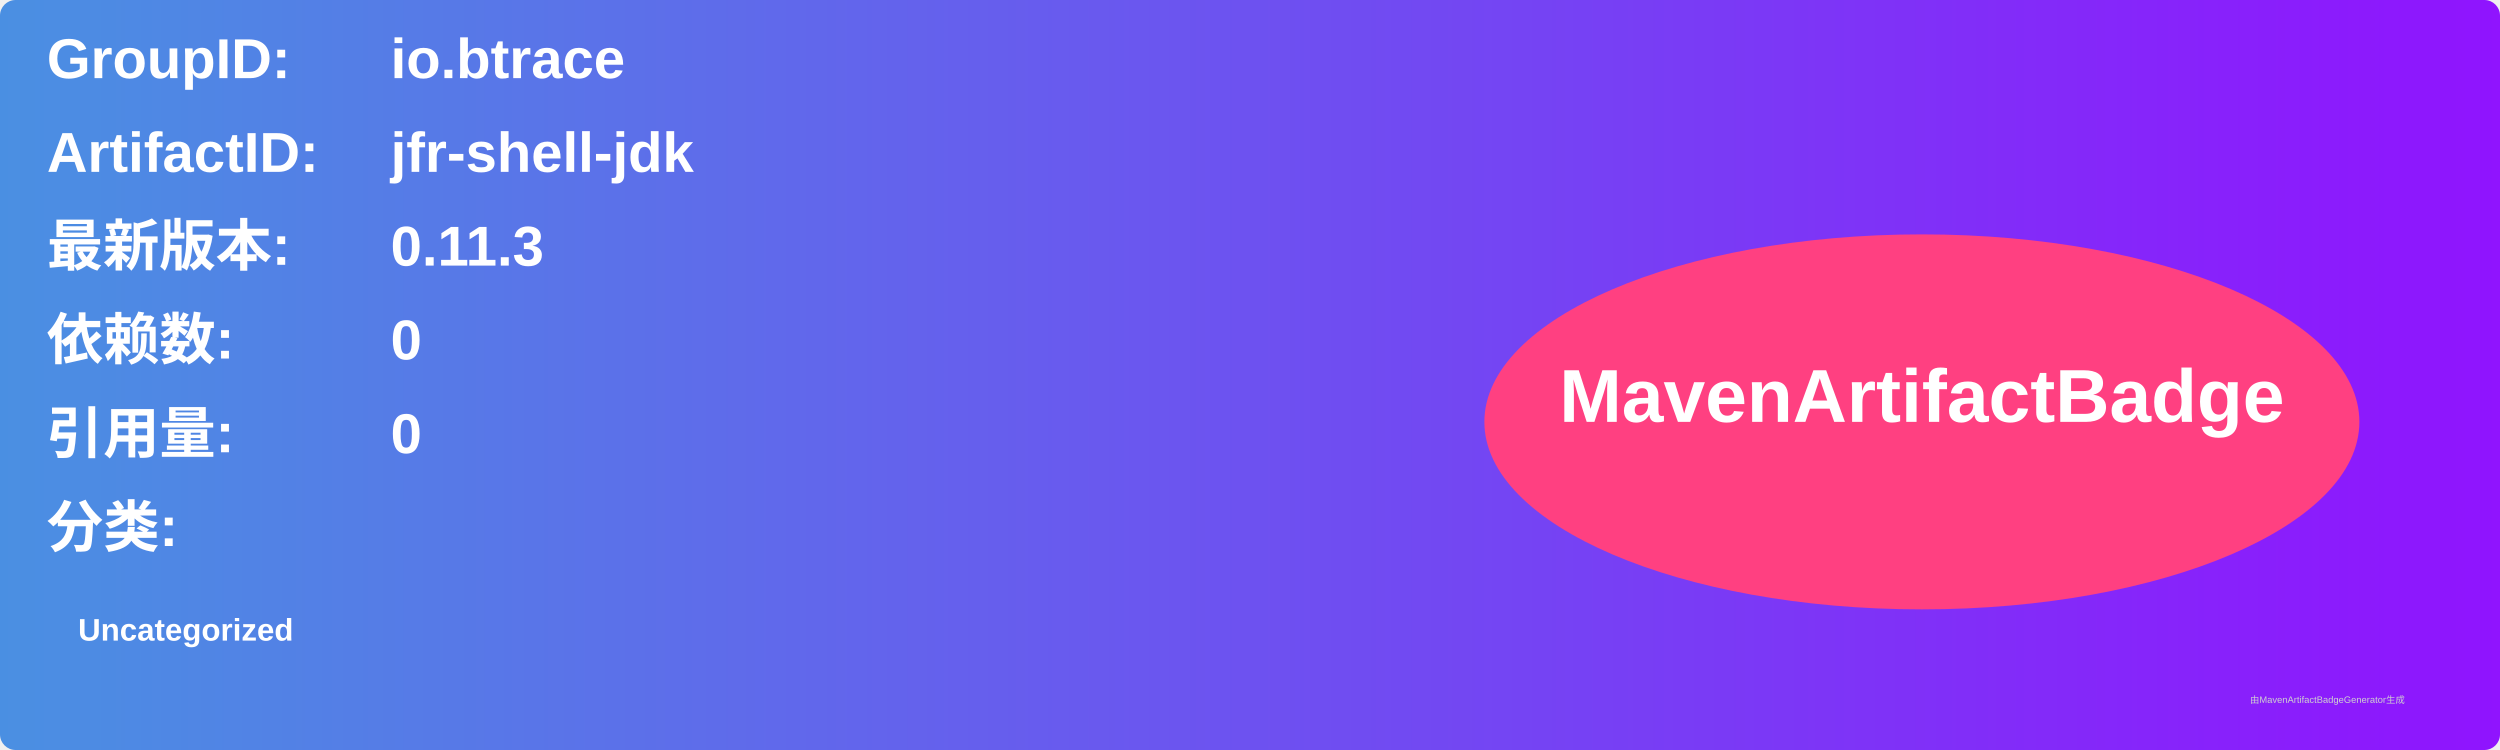
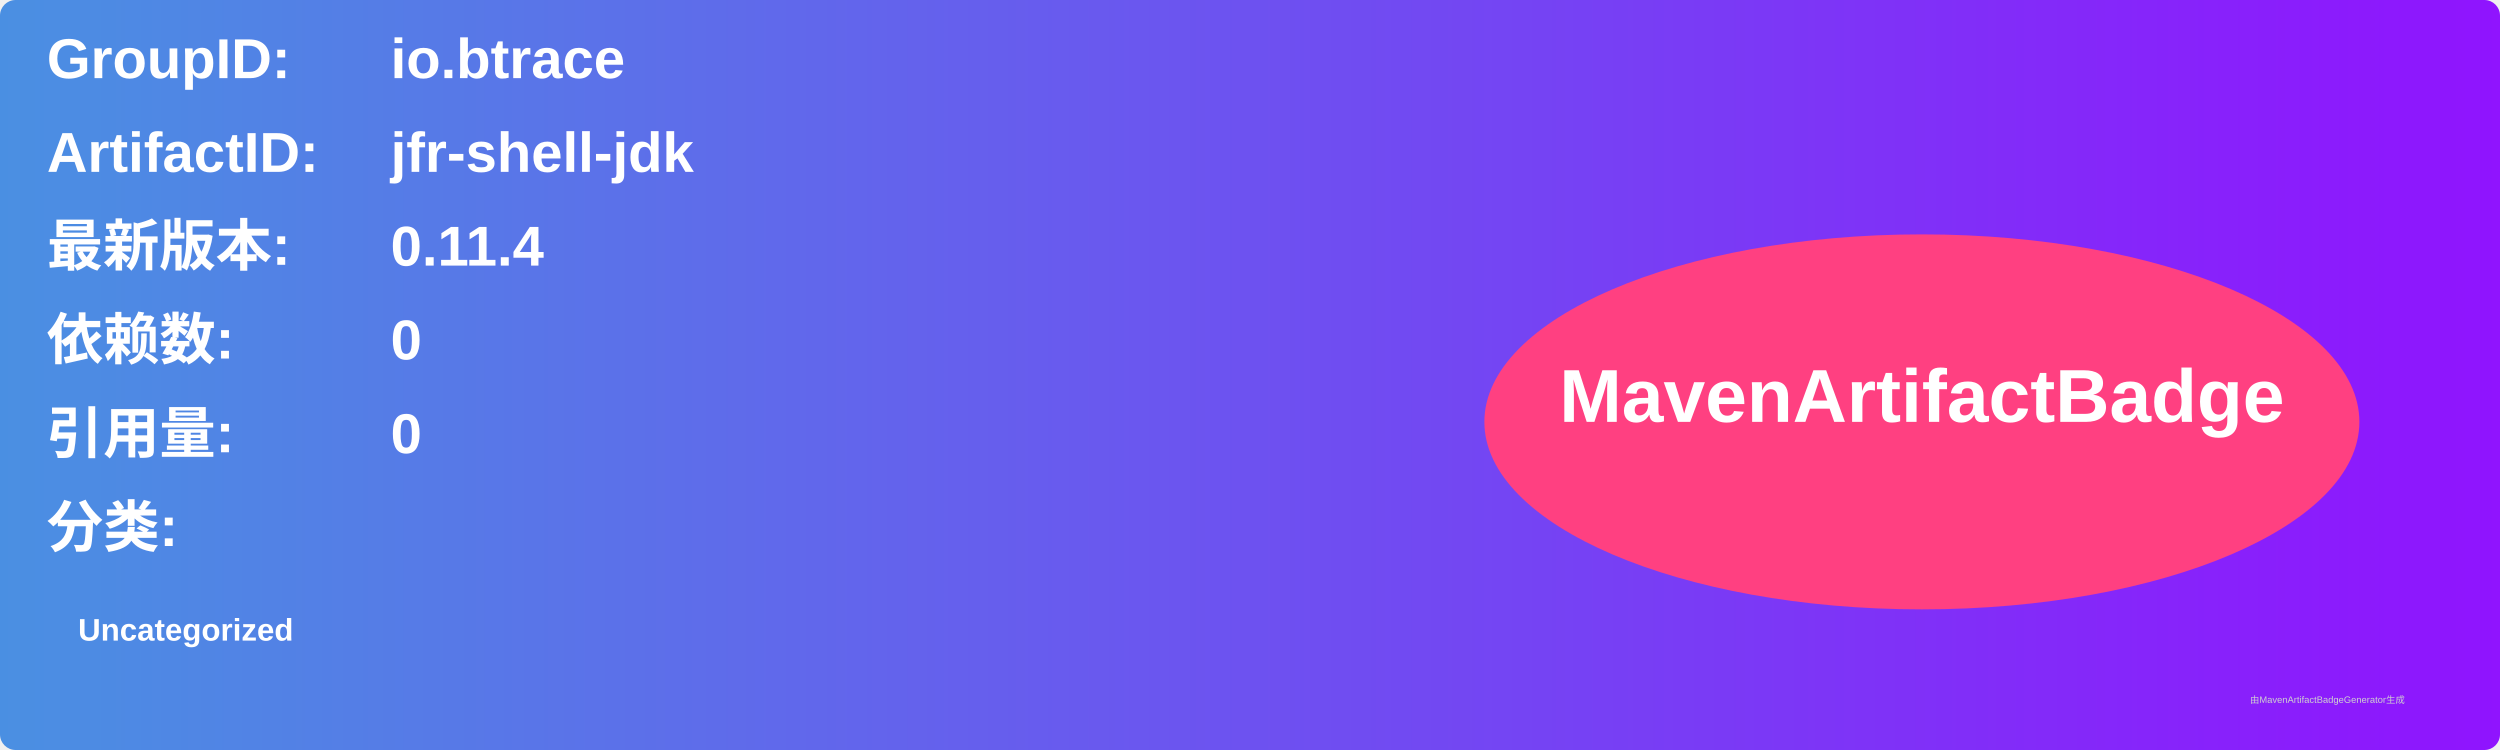
<svg xmlns="http://www.w3.org/2000/svg" width="800" height="240" viewBox="0 0 800 240">
  <linearGradient id="grad" x1="0%" y1="0%" x2="100%" y2="0%">
    <stop offset="0%" stop-color="#4a90e2" />
    <stop offset="100%" stop-color="#9013fe" />
  </linearGradient>
  <rect width="100%" height="100%" rx="5" ry="5" fill="url(#grad)" />
  <g transform="translate(15, 15)">
    <text x="0" y="10" font-family="Arial" font-size="18" fill="white" font-weight="bold" width="260">GroupID:</text>
    <text x="110" y="10" font-family="Arial" font-size="18" fill="white" font-weight="bold" width="460">io.btrace</text>
    <text x="0" y="40" font-family="Arial" font-size="18" fill="white" font-weight="bold" width="260">ArtifactID:</text>
    <text x="110" y="40" font-family="Arial" font-size="18" fill="white" font-weight="bold" width="460">jfr-shell-jdk</text>
    <text x="0" y="70" font-family="Arial" font-size="18" fill="white" font-weight="bold">最新版本:</text>
    <text x="110" y="70" font-family="Arial" font-size="18" fill="white" font-weight="bold">
-       <tspan font-weight="bold">0.11.3</tspan>
+       <tspan font-weight="bold">0.11.4</tspan>
    </text>
    <text x="0" y="100" font-family="Arial" font-size="18" fill="white" font-weight="bold">依赖数: </text>
    <text x="110" y="100" font-family="Arial" font-size="18" fill="white">
      <tspan font-weight="bold">0</tspan>
    </text>
    <text x="0" y="130" font-family="Arial" font-size="18" fill="white" font-weight="bold">引用量: </text>
    <text x="110" y="130" font-family="Arial" font-size="18" fill="white">
      <tspan font-weight="bold">0</tspan>
    </text>
    <text x="0" y="160" font-family="Arial" font-size="18" fill="white" font-weight="bold">分类:</text>
    <text x="10" y="190" font-family="Arial" font-size="10" fill="white">
      <tspan font-weight="bold">Uncategorized</tspan>
    </text>
    <ellipse cx="600" cy="120" rx="140" ry="60" fill="#ff4081" />
    <text x="600" y="120" text-anchor="middle" font-family="Arial" font-size="24" fill="white" font-weight="bold">MavenArtifactBadge</text>
  </g>
  <text x="720" y="225" font-family="Arial" font-size="3" fill="#d0d0d0">由MavenArtifactBadgeGenerator生成</text>
</svg>
